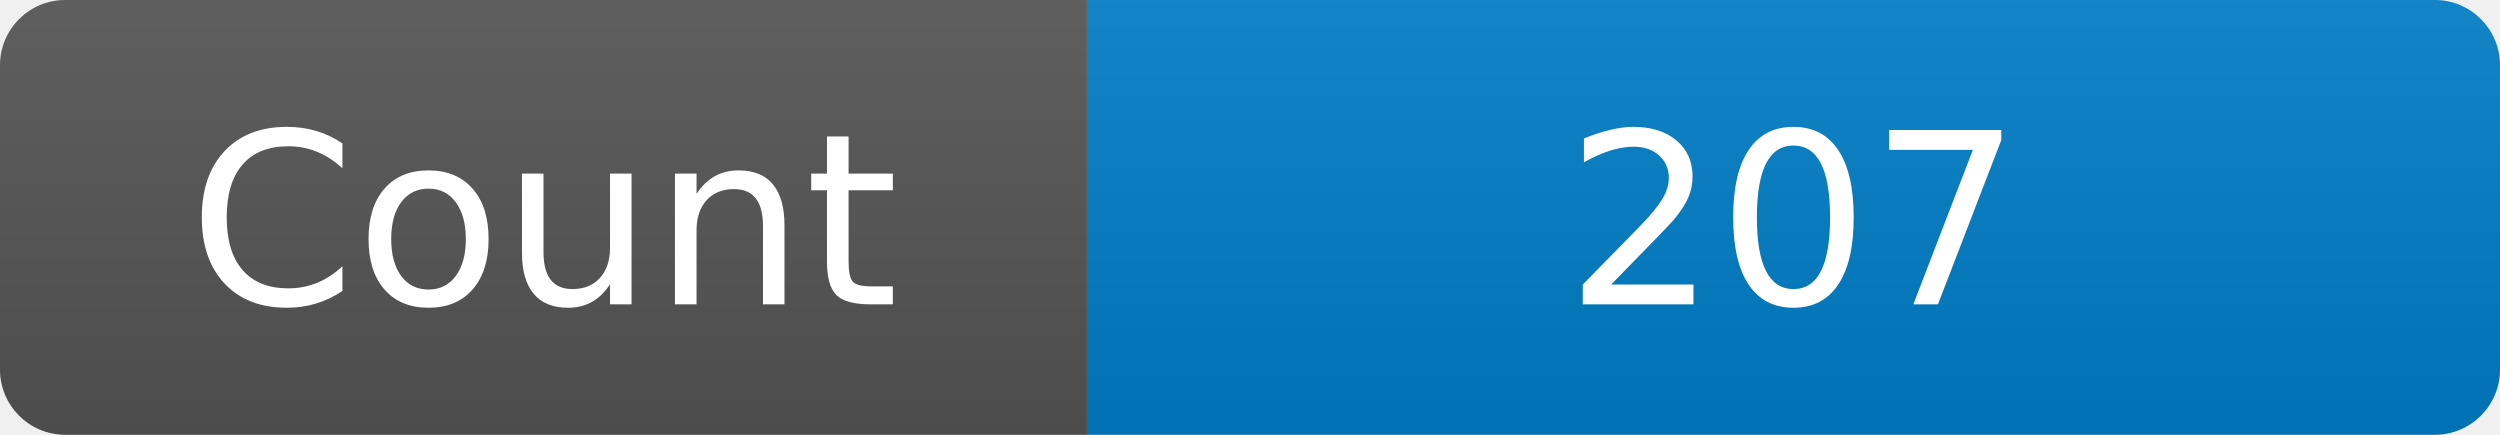
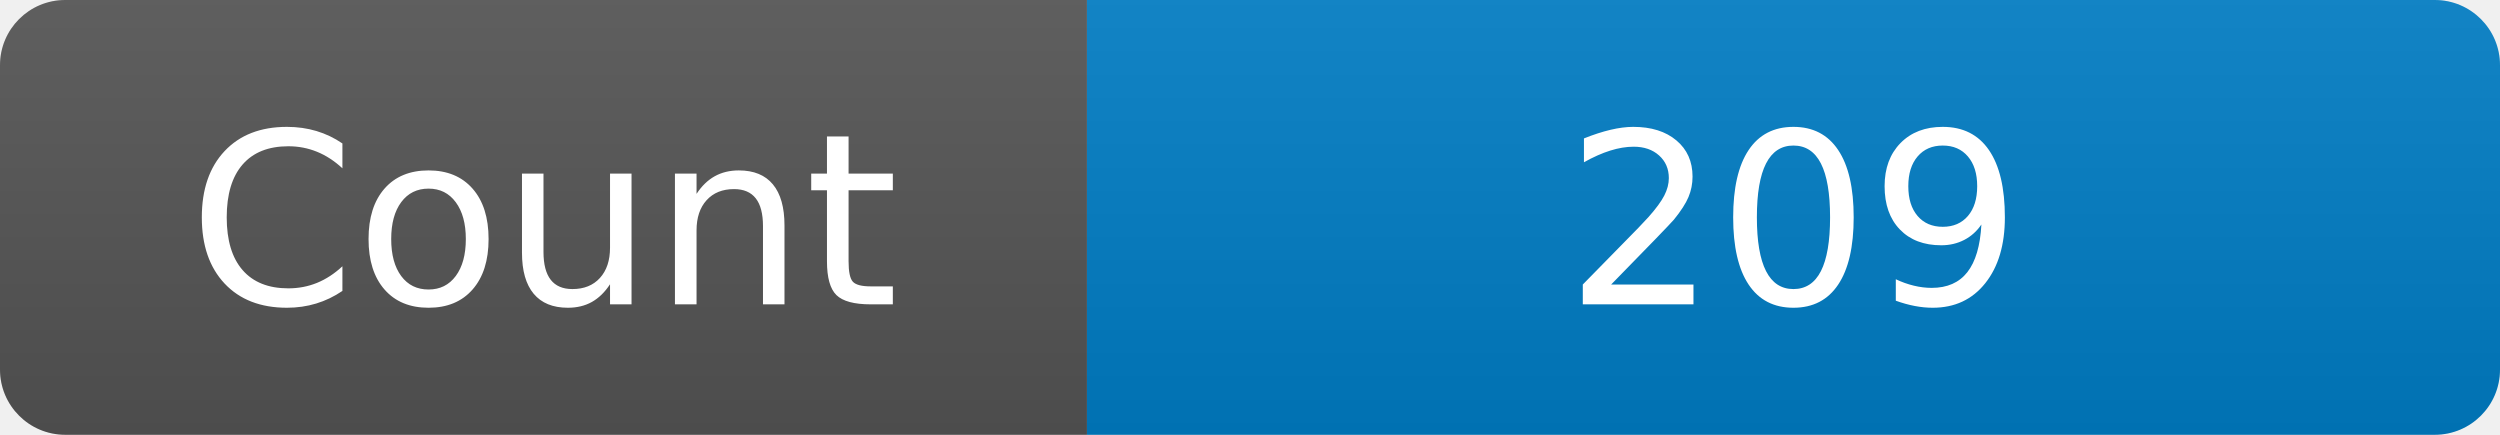
<svg xmlns="http://www.w3.org/2000/svg" width="115" height="20" role="img" aria-label="Maintained?: yes">
  <linearGradient id="s" x2="0" y2="100%">
    <stop offset="0" stop-color="#bbb" stop-opacity=".1" />
    <stop offset="1" stop-opacity=".1" />
  </linearGradient>
  <clipPath id="r">
    <rect width="115" height="20" rx="3" fill="#fff" />
  </clipPath>
  <g clip-path="url(#r)">
    <rect width="50" height="20" fill="#555" />
    <rect x="50" width="160" height="20" fill="#007ec6" />
    <rect width="115" height="20" fill="url(#s)" />
  </g>
  <g fill="#fff" text-anchor="middle" font-family="Verdana,Geneva,DejaVu Sans,sans-serif" font-size="110">
    <text x="250" y="140" transform="scale(.1)" fill="#fff">Count</text>
-     <text x="825" y="140" transform="scale(.1)" fill="#fff">207</text>
+     <text x="825" y="140" transform="scale(.1)" fill="#fff">209</text>
  </g>
</svg>
